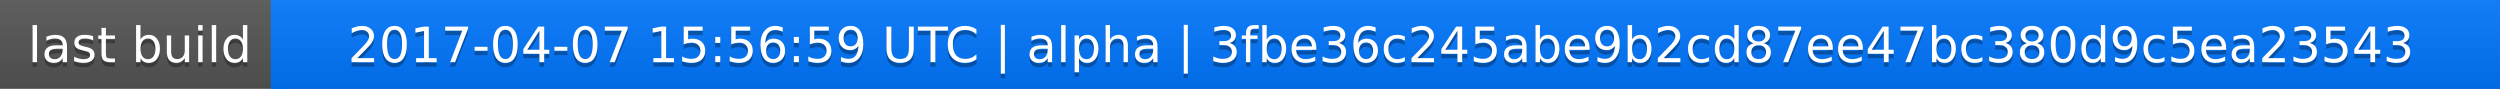
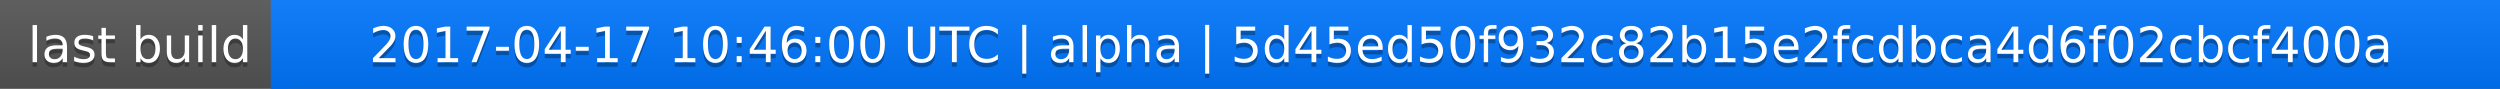
<svg xmlns="http://www.w3.org/2000/svg" width="563" height="20">
  <linearGradient id="a" x2="0" y2="100%">
    <stop offset="0" stop-color="#bbb" stop-opacity=".1" />
    <stop offset="1" stop-opacity=".1" />
  </linearGradient>
  <rect rx="0" width="563" height="20" fill="#555" />
  <rect rx="0" x="61" width="502" height="20" fill="#07f" />
  <path fill="#07f" d="M61 0h4v20h-4z" />
  <rect rx="0" width="563" height="20" fill="url(#a)" />
  <g fill="#fff" text-anchor="middle" font-family="DejaVu Sans,Verdana,Geneva,sans-serif" font-size="11">
    <text x="31.5" y="15" fill="#010101" fill-opacity=".3">last build</text>
    <text x="31.5" y="14">last build</text>
-     <text x="311" y="15" fill="#010101" fill-opacity=".3">2017-04-07 15:56:59 UTC | alpha | 3fbe36c245abe9b2cd87ee47bc380d9c5ea23543</text>
-     <text x="311" y="14">2017-04-07 15:56:59 UTC | alpha | 3fbe36c245abe9b2cd87ee47bc380d9c5ea23543</text>
+     <text x="311" y="15" fill="#010101" fill-opacity=".3">2017-04-17 10:46:00 UTC | alpha | 5d45ed50f932c82b15e2fcdbca4d6f02cbcf400a</text>
+     <text x="311" y="14">2017-04-17 10:46:00 UTC | alpha | 5d45ed50f932c82b15e2fcdbca4d6f02cbcf400a</text>
  </g>
</svg>
